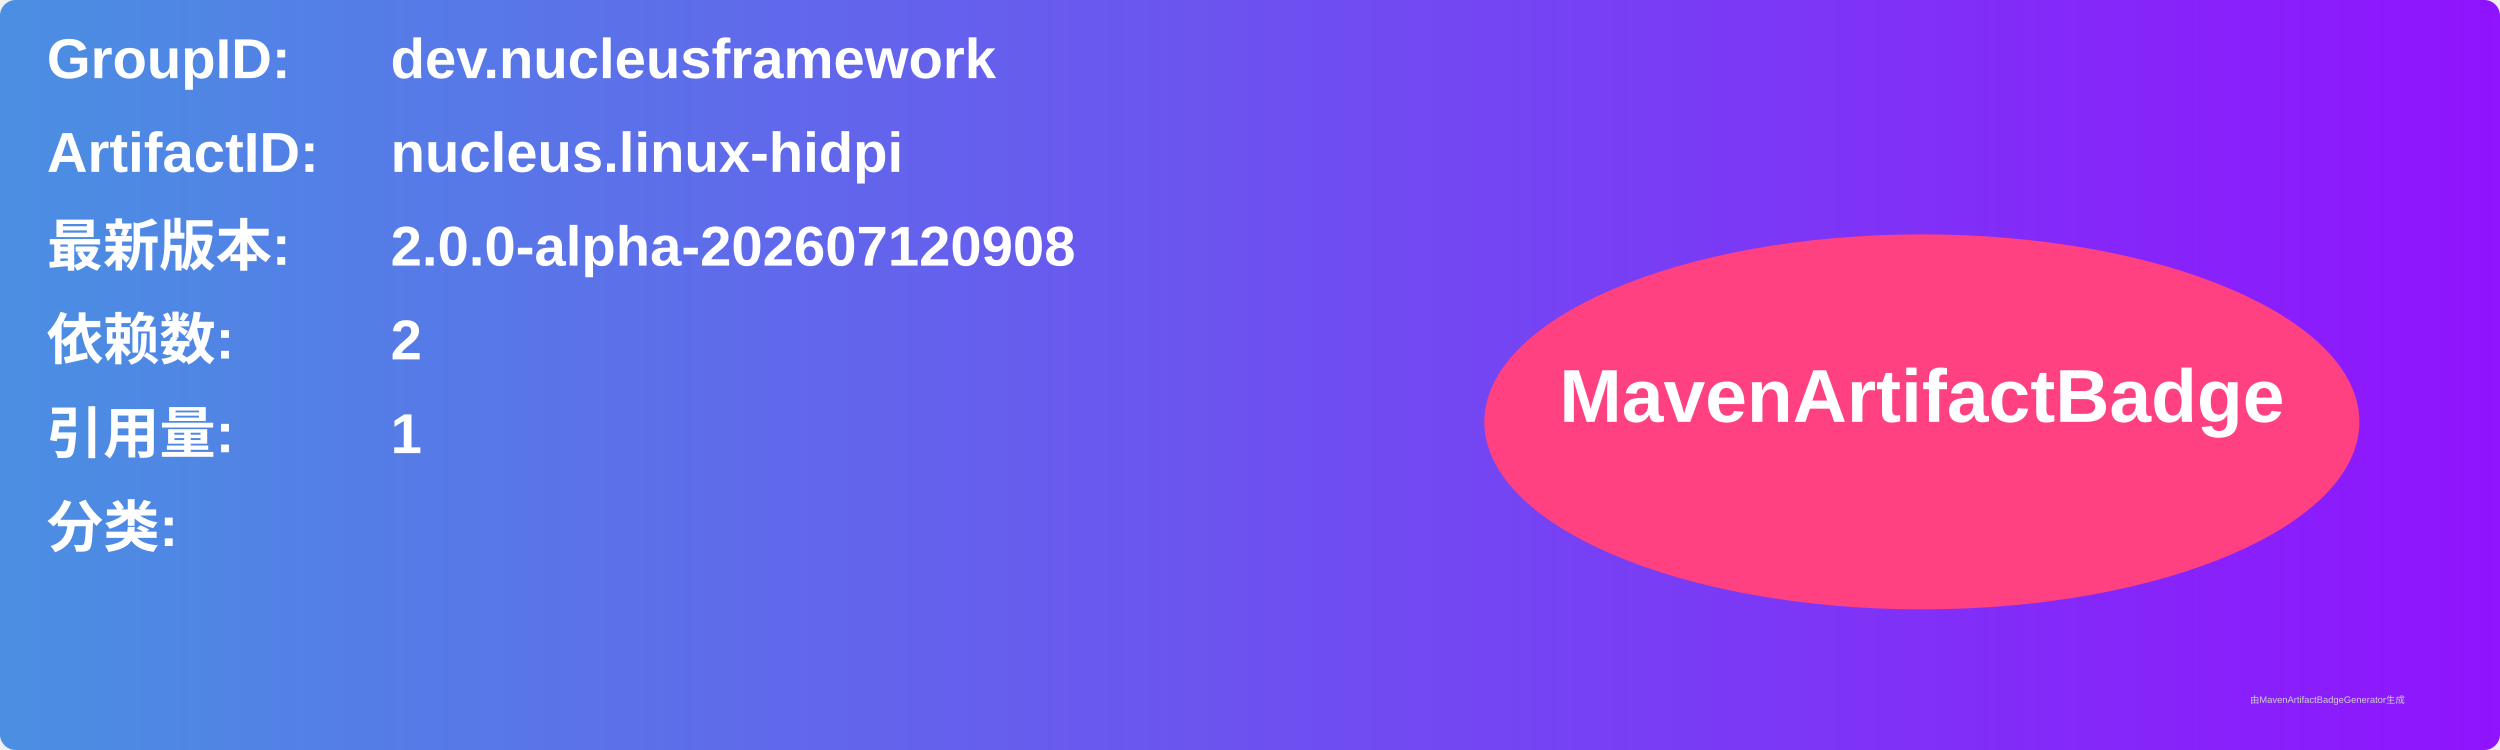
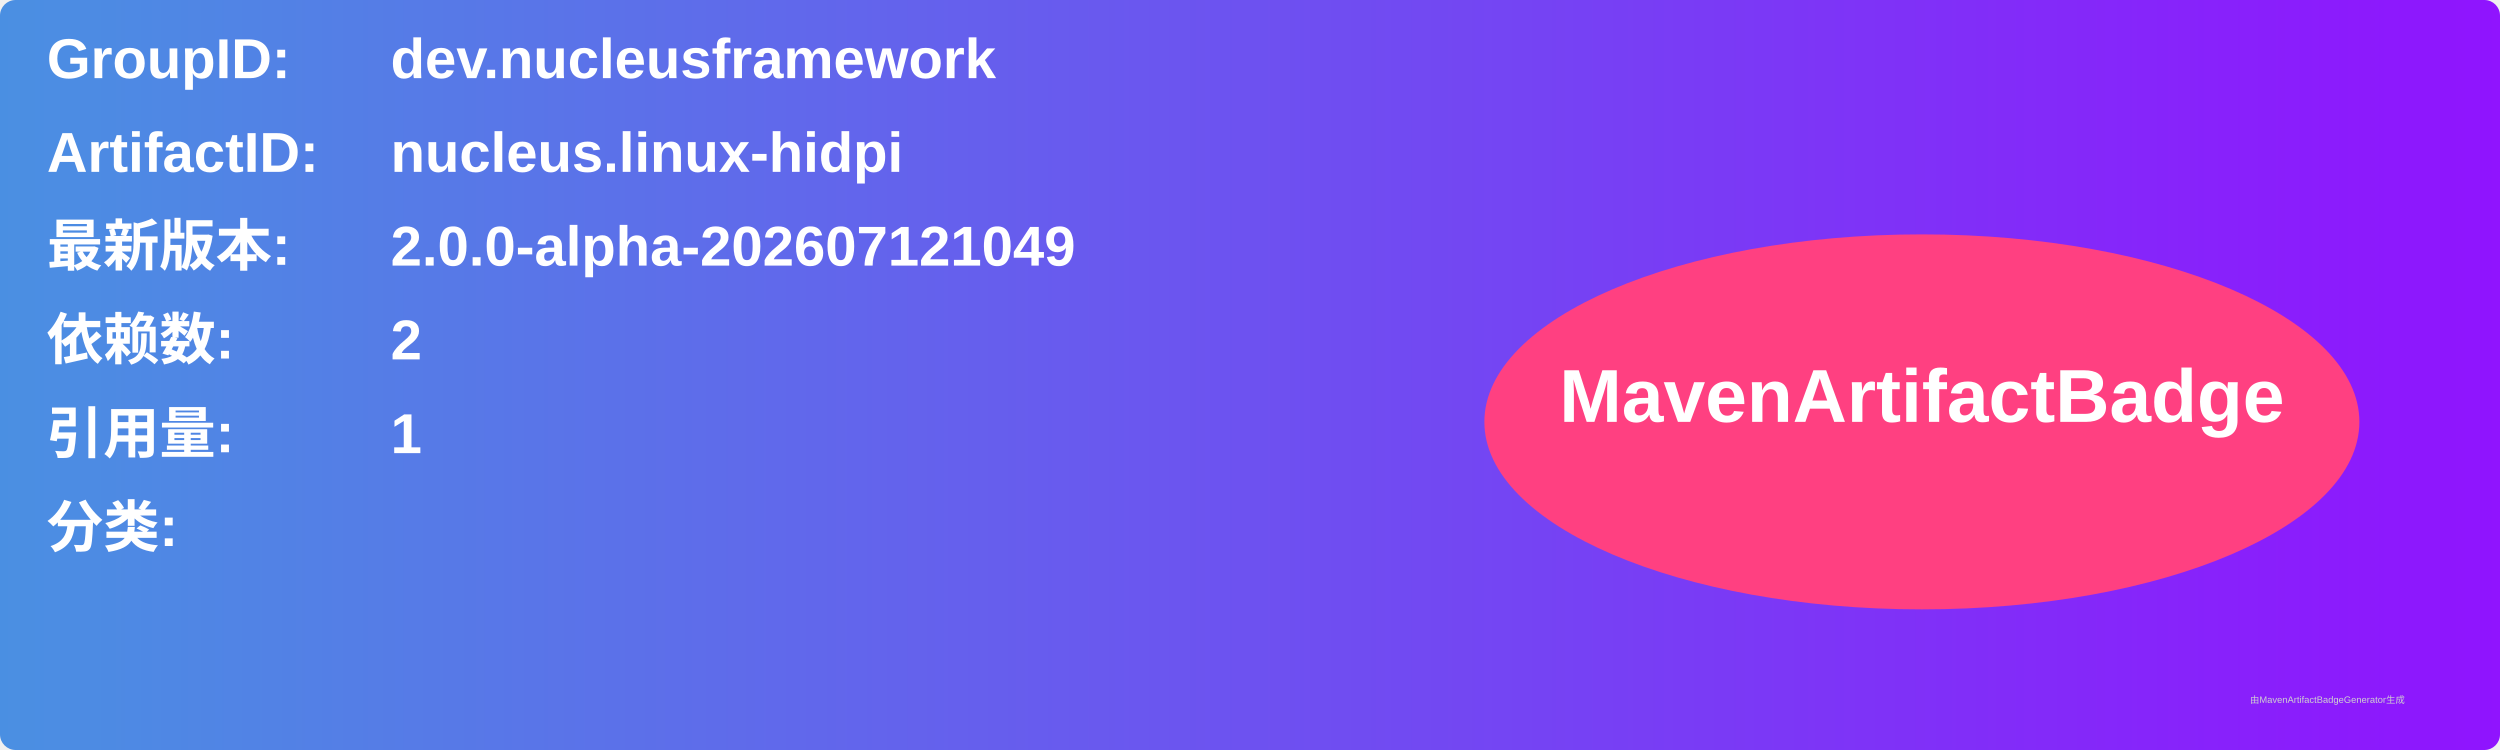
<svg xmlns="http://www.w3.org/2000/svg" width="800" height="240" viewBox="0 0 800 240">
  <linearGradient id="grad" x1="0%" y1="0%" x2="100%" y2="0%">
    <stop offset="0%" stop-color="#4a90e2" />
    <stop offset="100%" stop-color="#9013fe" />
  </linearGradient>
  <rect width="100%" height="100%" rx="5" ry="5" fill="url(#grad)" />
  <g transform="translate(15, 15)">
    <text x="0" y="10" font-family="Arial" font-size="18" fill="white" font-weight="bold" width="260">GroupID:</text>
    <text x="110" y="10" font-family="Arial" font-size="18" fill="white" font-weight="bold" width="460">dev.nucleusframework</text>
    <text x="0" y="40" font-family="Arial" font-size="18" fill="white" font-weight="bold" width="260">ArtifactID:</text>
    <text x="110" y="40" font-family="Arial" font-size="18" fill="white" font-weight="bold" width="460">nucleus.linux-hidpi</text>
    <text x="0" y="70" font-family="Arial" font-size="18" fill="white" font-weight="bold">最新版本:</text>
    <text x="110" y="70" font-family="Arial" font-size="18" fill="white" font-weight="bold">
-       <tspan font-weight="bold">2.0.0-alpha-202607120908</tspan>
+       <tspan font-weight="bold">2.0.0-alpha-202607121049</tspan>
    </text>
    <text x="0" y="100" font-family="Arial" font-size="18" fill="white" font-weight="bold">依赖数: </text>
    <text x="110" y="100" font-family="Arial" font-size="18" fill="white">
      <tspan font-weight="bold">2</tspan>
    </text>
    <text x="0" y="130" font-family="Arial" font-size="18" fill="white" font-weight="bold">引用量: </text>
    <text x="110" y="130" font-family="Arial" font-size="18" fill="white">
      <tspan font-weight="bold">1</tspan>
    </text>
    <text x="0" y="160" font-family="Arial" font-size="18" fill="white" font-weight="bold">分类:</text>
    <text x="10" y="190" font-family="Arial" font-size="10" fill="white">
      <tspan font-weight="bold" />
    </text>
    <ellipse cx="600" cy="120" rx="140" ry="60" fill="#ff4081" />
    <text x="600" y="120" text-anchor="middle" font-family="Arial" font-size="24" fill="white" font-weight="bold">MavenArtifactBadge</text>
  </g>
  <text x="720" y="225" font-family="Arial" font-size="3" fill="#d0d0d0">由MavenArtifactBadgeGenerator生成</text>
</svg>
